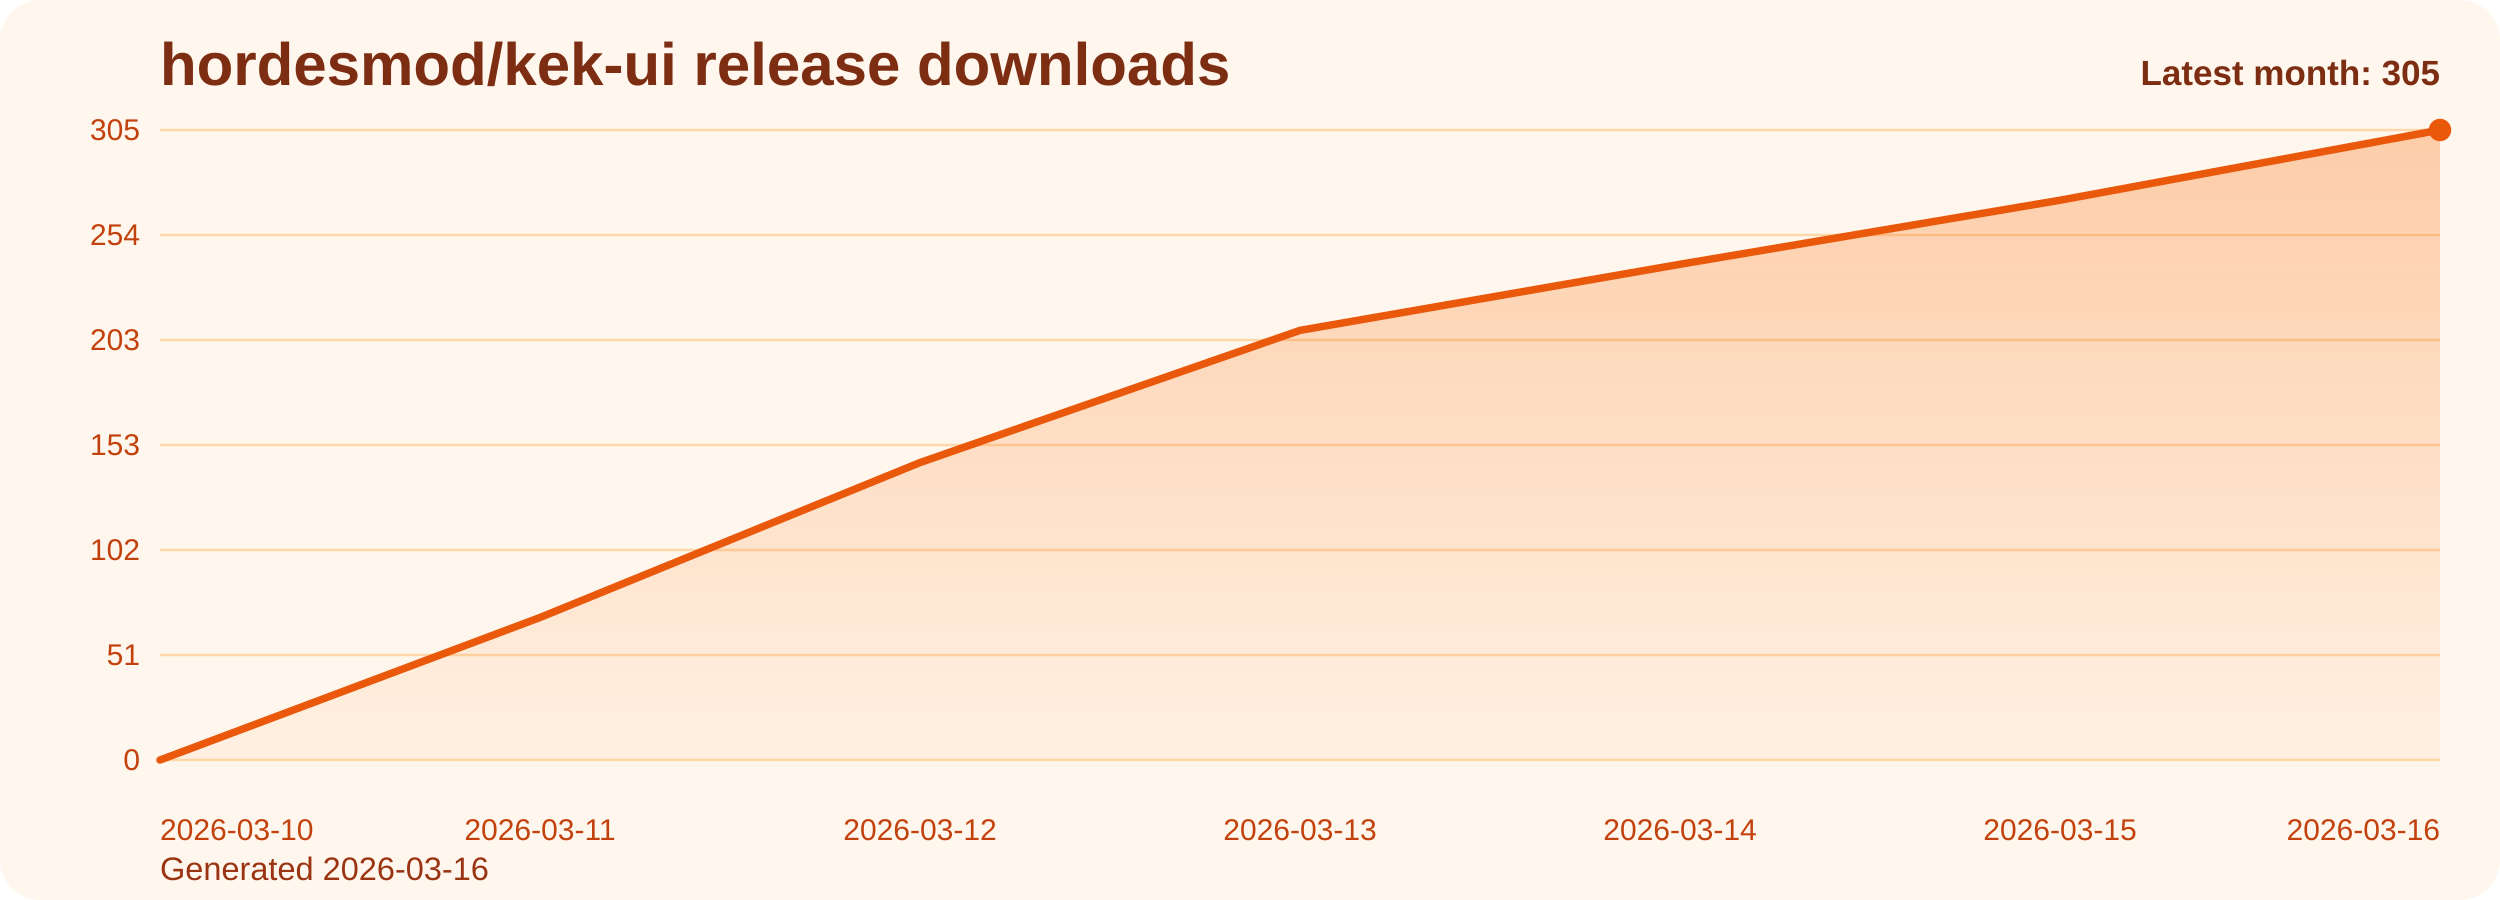
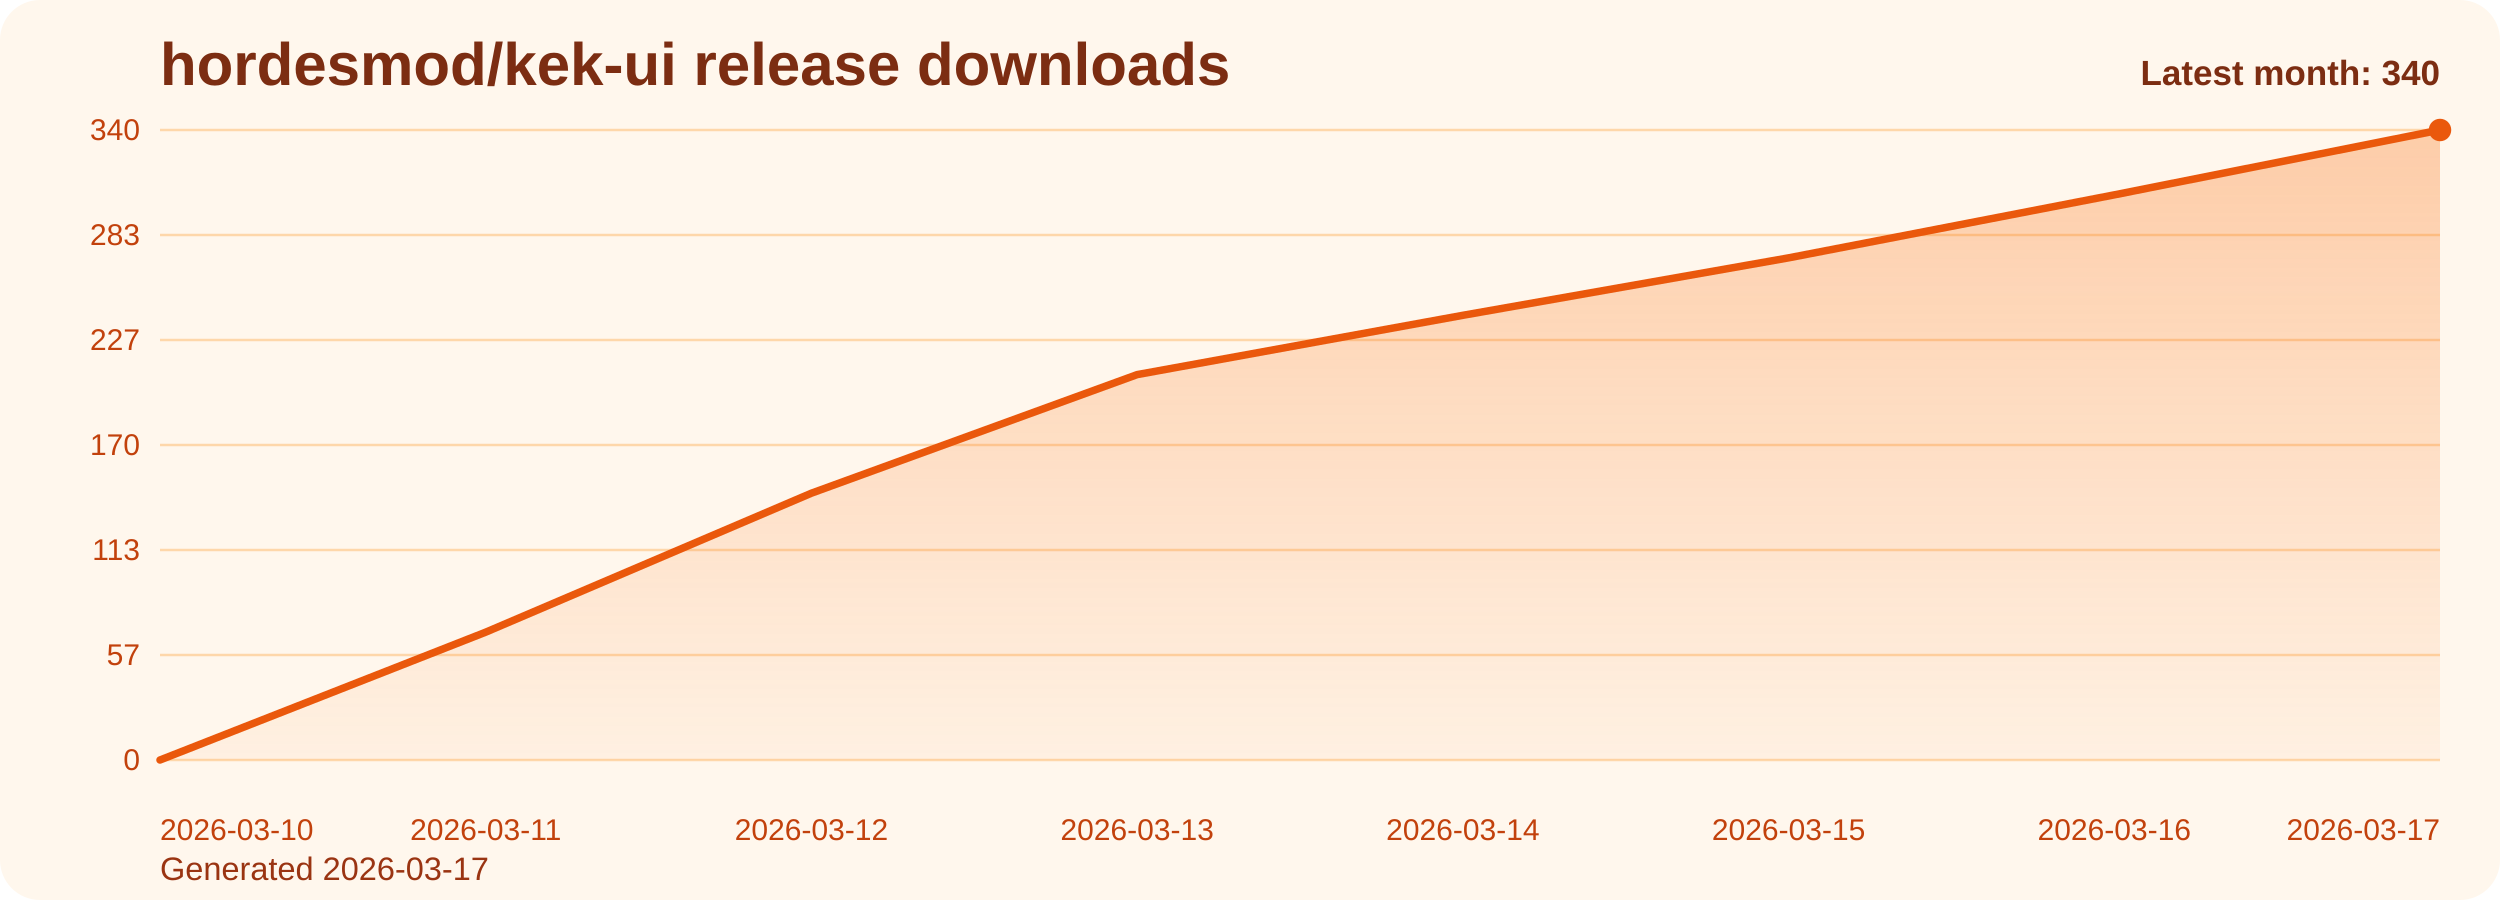
<svg xmlns="http://www.w3.org/2000/svg" viewBox="0 0 1000 360" role="img" aria-label="hordesmod/kek-ui release downloads chart">
  <defs>
    <linearGradient id="fill-monthly-orange" x1="0" y1="0" x2="0" y2="1">
      <stop offset="0%" stop-color="#f97316" stop-opacity="0.32" />
      <stop offset="100%" stop-color="#f97316" stop-opacity="0.05" />
    </linearGradient>
    <style>
      .bg { fill: #fff7ed; }
      .title { font: 700 24px Arial, sans-serif; fill: #7c2d12; }
      .sub { font: 400 13px Arial, sans-serif; fill: #9a3412; }
      .grid { stroke: #fed7aa; stroke-width: 1; }
      .axis { font: 400 12px Arial, sans-serif; fill: #c2410c; }
      .line { fill: none; stroke: #ea580c; stroke-width: 3; stroke-linecap: round; stroke-linejoin: round; }
      .dot { fill: #ea580c; }
      .value { font: 600 11px Arial, sans-serif; fill: #9a3412; }
      .latest { font: 700 14px Arial, sans-serif; fill: #7c2d12; }
    </style>
  </defs>
  <rect class="bg" x="0" y="0" width="1000" height="360" rx="16" />
  <text class="title" x="64" y="34">hordesmod/kek-ui release downloads</text>
-   <text class="sub" x="64" y="352">Generated 2026-03-16</text>
+   <text class="sub" x="64" y="352">Generated 2026-03-17</text>
  <line x1="64" y1="52.00" x2="976" y2="52.00" class="grid" />
-   <text x="56" y="56.00" text-anchor="end" class="axis">305</text>
+   <text x="56" y="56.00" text-anchor="end" class="axis">340</text>
  <line x1="64" y1="94.00" x2="976" y2="94.00" class="grid" />
-   <text x="56" y="98.00" text-anchor="end" class="axis">254</text>
+   <text x="56" y="98.00" text-anchor="end" class="axis">283</text>
  <line x1="64" y1="136.00" x2="976" y2="136.00" class="grid" />
-   <text x="56" y="140.00" text-anchor="end" class="axis">203</text>
+   <text x="56" y="140.00" text-anchor="end" class="axis">227</text>
  <line x1="64" y1="178.00" x2="976" y2="178.00" class="grid" />
-   <text x="56" y="182.00" text-anchor="end" class="axis">153</text>
+   <text x="56" y="182.00" text-anchor="end" class="axis">170</text>
  <line x1="64" y1="220.00" x2="976" y2="220.00" class="grid" />
-   <text x="56" y="224.00" text-anchor="end" class="axis">102</text>
+   <text x="56" y="224.00" text-anchor="end" class="axis">113</text>
  <line x1="64" y1="262.00" x2="976" y2="262.00" class="grid" />
-   <text x="56" y="266.00" text-anchor="end" class="axis">51</text>
+   <text x="56" y="266.00" text-anchor="end" class="axis">57</text>
  <line x1="64" y1="304.00" x2="976" y2="304.00" class="grid" />
  <text x="56" y="308.00" text-anchor="end" class="axis">0</text>
-   <path d="M 64.00 304 L 64.00 304.00 L 216.00 246.99 L 368.00 185.02 L 520.00 132.14 L 672.00 105.70 L 824.00 80.09 L 976.00 52.00 L 976.00 304 Z" fill="url(#fill-monthly-orange)" />
-   <polyline class="line" points="64.00,304.00 216.00,246.99 368.00,185.02 520.00,132.14 672.00,105.70 824.00,80.09 976.00,52.00" />
+   <path d="M 64.00 304 L 64.00 304.00 L 194.29 252.86 L 324.57 197.27 L 454.86 149.84 L 585.14 126.12 L 715.43 103.14 L 845.71 77.94 L 976.00 52.00 L 976.00 304 Z" fill="url(#fill-monthly-orange)" />
+   <polyline class="line" points="64.00,304.00 194.29,252.86 324.57,197.27 454.86,149.84 585.14,126.12 715.43,103.14 845.71,77.94 976.00,52.00" />
  <circle class="dot" cx="976.00" cy="52.00" r="4.5" />
  <text class="axis" x="64.00" y="336" text-anchor="start">2026-03-10</text>
-   <text class="axis" x="216.00" y="336" text-anchor="middle">2026-03-11</text>
-   <text class="axis" x="368.00" y="336" text-anchor="middle">2026-03-12</text>
-   <text class="axis" x="520.00" y="336" text-anchor="middle">2026-03-13</text>
-   <text class="axis" x="672.00" y="336" text-anchor="middle">2026-03-14</text>
-   <text class="axis" x="824.00" y="336" text-anchor="middle">2026-03-15</text>
-   <text class="axis" x="976.00" y="336" text-anchor="end">2026-03-16</text>
-   <text class="latest" x="976" y="34" text-anchor="end">Latest month: 305</text>
+   <text class="axis" x="194.29" y="336" text-anchor="middle">2026-03-11</text>
+   <text class="axis" x="324.57" y="336" text-anchor="middle">2026-03-12</text>
+   <text class="axis" x="454.86" y="336" text-anchor="middle">2026-03-13</text>
+   <text class="axis" x="585.14" y="336" text-anchor="middle">2026-03-14</text>
+   <text class="axis" x="715.43" y="336" text-anchor="middle">2026-03-15</text>
+   <text class="axis" x="845.71" y="336" text-anchor="middle">2026-03-16</text>
+   <text class="axis" x="976.00" y="336" text-anchor="end">2026-03-17</text>
+   <text class="latest" x="976" y="34" text-anchor="end">Latest month: 340</text>
</svg>
